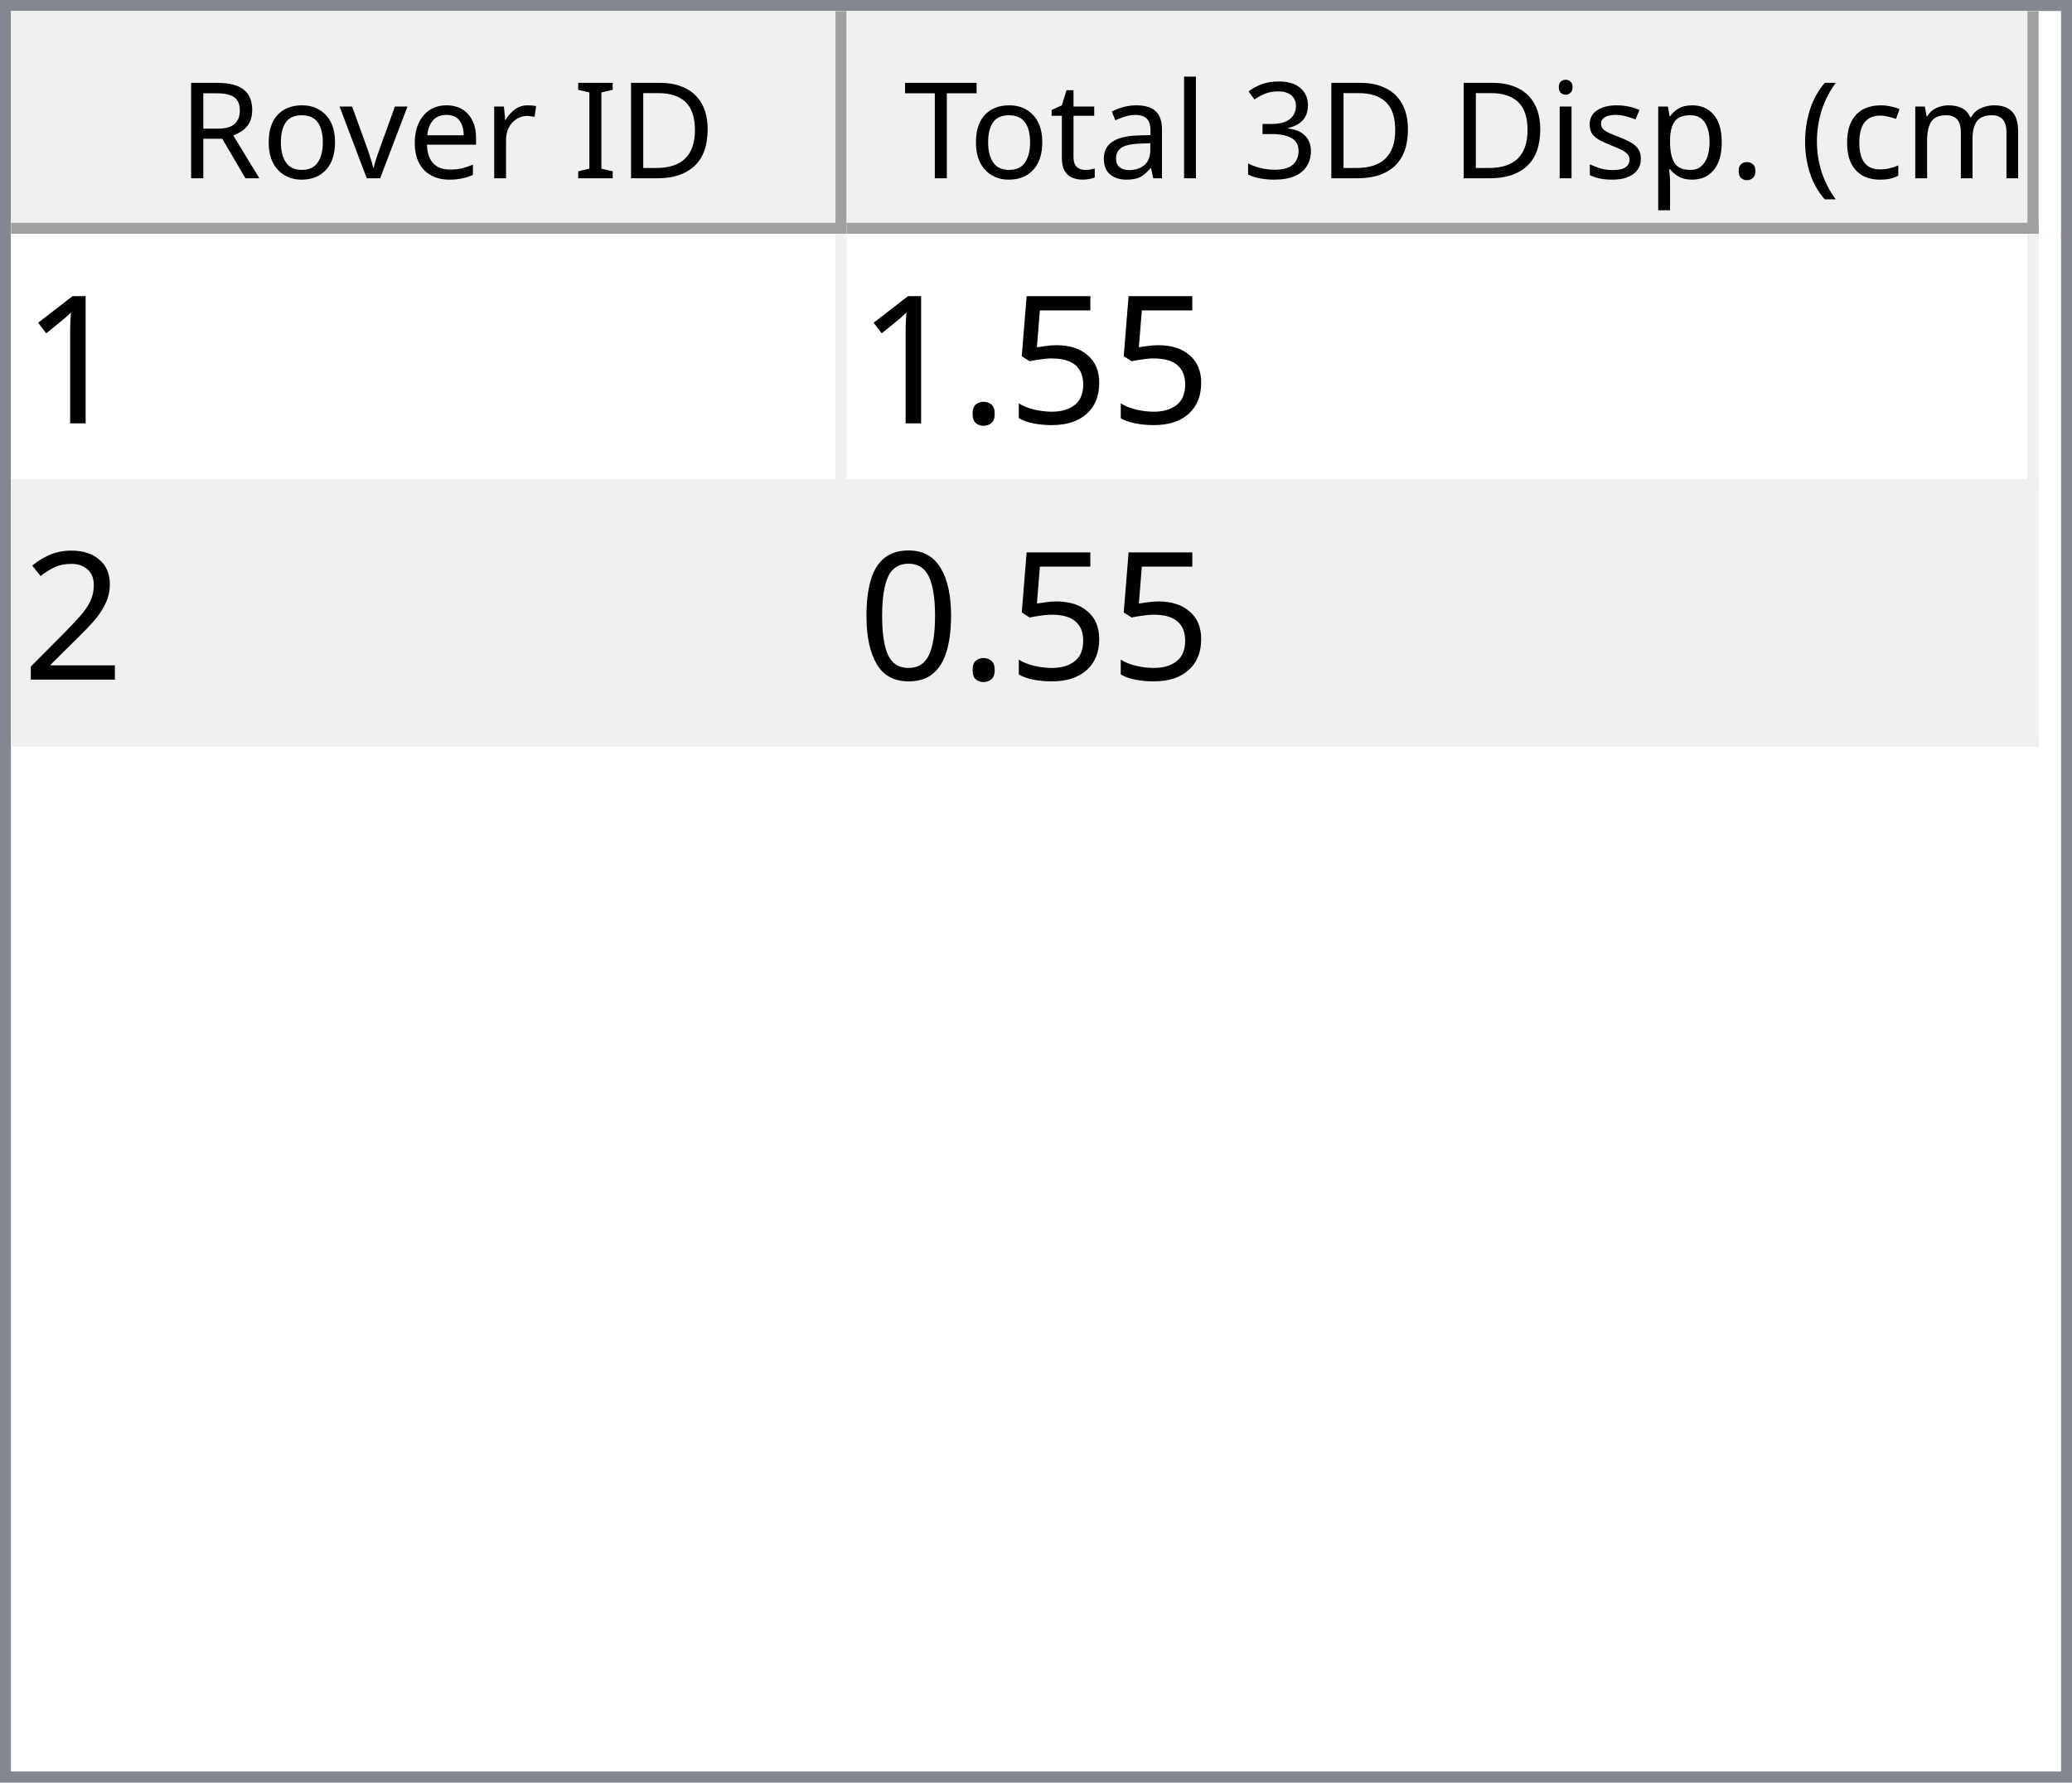
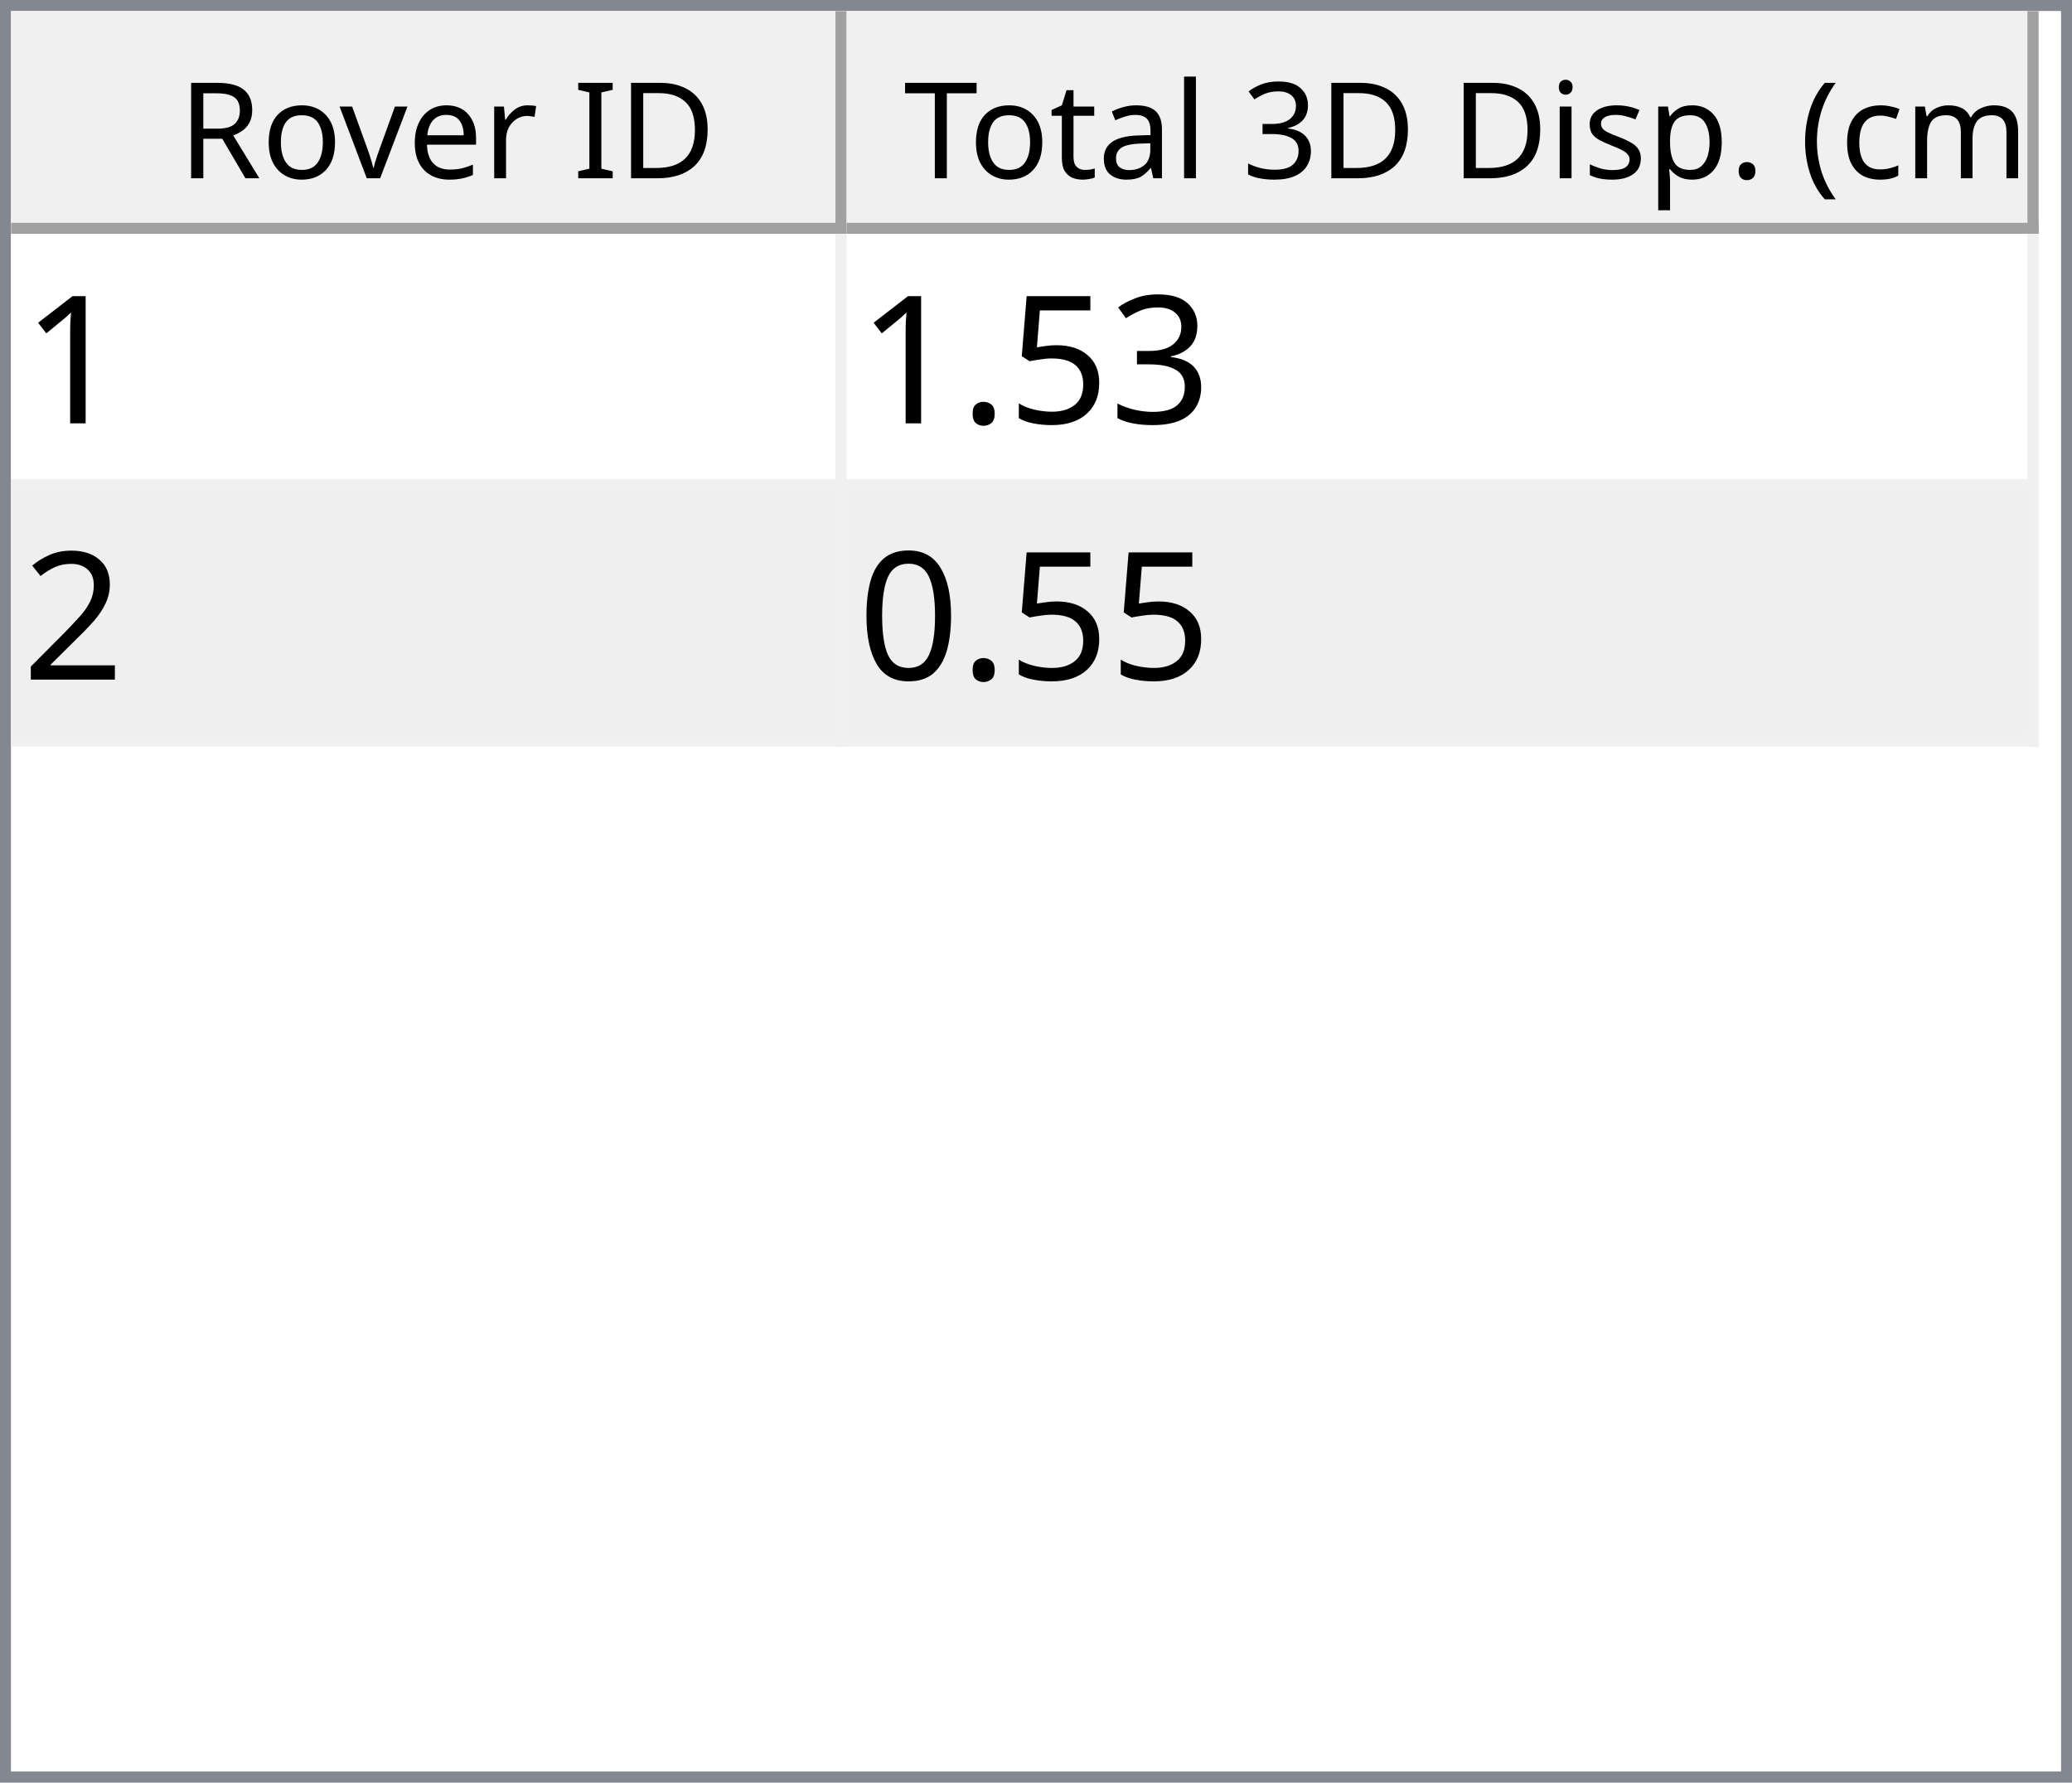
<svg xmlns="http://www.w3.org/2000/svg" style="fill-opacity:1; color-rendering:auto; color-interpolation:auto; text-rendering:auto; stroke:black; stroke-linecap:square; stroke-miterlimit:10; shape-rendering:auto; stroke-opacity:1; fill:black; stroke-dasharray:none; font-weight:normal; stroke-width:1; font-family:'Dialog'; font-style:normal; stroke-linejoin:miter; font-size:12px; stroke-dashoffset:0; image-rendering:auto;" width="186" height="160">
  <defs id="genericDefs" />
  <g>
    <defs id="defs1">
      <clipPath clipPathUnits="userSpaceOnUse" id="clipPath1">
        <path d="M0 0 L186 0 L186 160 L0 160 L0 0 Z" />
      </clipPath>
      <clipPath clipPathUnits="userSpaceOnUse" id="clipPath2">
        <path d="M0 0 L0 160 L186 160 L186 0 Z" />
      </clipPath>
      <clipPath clipPathUnits="userSpaceOnUse" id="clipPath3">
        <path d="M0 0 L0 20 L184 20 L184 0 Z" />
      </clipPath>
      <clipPath clipPathUnits="userSpaceOnUse" id="clipPath4">
        <path d="M0 0 L0 20 L75 20 L75 0 Z" />
      </clipPath>
      <clipPath clipPathUnits="userSpaceOnUse" id="clipPath5">
        <path d="M1 1 L1 19 L74 19 L74 1 Z" />
      </clipPath>
      <clipPath clipPathUnits="userSpaceOnUse" id="clipPath6">
        <path d="M0 0 L0 18 L73 18 L73 0 Z" />
      </clipPath>
      <clipPath clipPathUnits="userSpaceOnUse" id="clipPath7">
        <path d="M-0.5 -0.5 L-0.5 19.5 L74.5 19.5 L74.5 -0.5 Z" />
      </clipPath>
      <clipPath clipPathUnits="userSpaceOnUse" id="clipPath8">
        <path d="M0 0 L0 20 L107 20 L107 0 Z" />
      </clipPath>
      <clipPath clipPathUnits="userSpaceOnUse" id="clipPath9">
        <path d="M1 1 L1 19 L106 19 L106 1 Z" />
      </clipPath>
      <clipPath clipPathUnits="userSpaceOnUse" id="clipPath10">
        <path d="M0 0 L0 18 L105 18 L105 0 Z" />
      </clipPath>
      <clipPath clipPathUnits="userSpaceOnUse" id="clipPath11">
        <path d="M-0.5 -0.5 L-0.5 19.5 L106.5 19.5 L106.5 -0.5 Z" />
      </clipPath>
      <clipPath clipPathUnits="userSpaceOnUse" id="clipPath12">
        <path d="M0 0 L0 138 L184 138 L184 0 Z" />
      </clipPath>
      <clipPath clipPathUnits="userSpaceOnUse" id="clipPath13">
        <path d="M0 0 L0 46 L182 46 L182 0 Z" />
      </clipPath>
      <clipPath clipPathUnits="userSpaceOnUse" id="clipPath14">
        <path d="M-0.5 -0.5 L-0.5 45.5 L181.5 45.5 L181.5 -0.5 Z" />
      </clipPath>
      <clipPath clipPathUnits="userSpaceOnUse" id="clipPath15">
        <path d="M0 0 L0 22 L74 22 L74 0 Z" />
      </clipPath>
      <clipPath clipPathUnits="userSpaceOnUse" id="clipPath16">
        <path d="M0 0 L0 22 L106 22 L106 0 Z" />
      </clipPath>
      <font horiz-adv-x="64.551" id="font1">
        <font-face ascent="107.91" descent="25.098" units-per-em="100" style="font-style:normal; font-family:Segoe UI; font-weight:normal;" />
        <missing-glyph horiz-adv-x="64.551" d="M8.109 0 L8.109 68.266 L56.453 68.266 L56.453 0 L8.109 0 ZM15.328 7.234 L49.219 7.234 L49.219 61.031 L15.328 61.031 L15.328 7.234 Z" />
        <glyph unicode="D" horiz-adv-x="70.117" d="M9.188 0 L9.188 70.016 L28.516 70.016 Q65.531 70.016 65.531 35.891 Q65.531 19.672 55.25 9.836 Q44.969 0 27.734 0 L9.188 0 ZM17.391 62.594 L17.391 7.422 L27.828 7.422 Q41.609 7.422 49.273 14.797 Q56.938 22.172 56.938 35.688 Q56.938 62.594 28.328 62.594 L17.391 62.594 Z" />
        <glyph unicode="I" horiz-adv-x="26.611" d="M17.391 0 L9.188 0 L9.188 70.016 L17.391 70.016 L17.391 0 Z" />
        <glyph unicode=" " horiz-adv-x="27.393" d="" />
        <glyph unicode="r" horiz-adv-x="34.766" d="M34.188 41.891 Q32.078 43.5 28.125 43.5 Q23 43.5 19.555 38.672 Q16.109 33.844 16.109 25.484 L16.109 0 L8.109 0 L8.109 50 L16.109 50 L16.109 39.703 L16.312 39.703 Q18.016 44.969 21.531 47.922 Q25.047 50.875 29.391 50.875 Q32.516 50.875 34.188 50.203 L34.188 41.891 Z" />
        <glyph unicode="e" horiz-adv-x="52.295" d="M48.297 23 L12.984 23 Q13.188 14.656 17.484 10.109 Q21.781 5.562 29.297 5.562 Q37.75 5.562 44.828 11.141 L44.828 3.609 Q38.234 -1.172 27.391 -1.172 Q16.797 -1.172 10.742 5.641 Q4.688 12.453 4.688 24.812 Q4.688 36.469 11.305 43.82 Q17.922 51.172 27.734 51.172 Q37.547 51.172 42.922 44.828 Q48.297 38.484 48.297 27.203 L48.297 23 ZM40.094 29.781 Q40.047 36.719 36.75 40.578 Q33.453 44.438 27.594 44.438 Q21.922 44.438 17.969 40.383 Q14.016 36.328 13.094 29.781 L40.094 29.781 Z" />
        <glyph unicode="v" horiz-adv-x="47.9" d="M47.406 50 L27.484 0 L19.625 0 L0.688 50 L9.469 50 L22.172 13.672 Q23.578 9.672 23.922 6.688 L24.125 6.688 Q24.609 10.453 25.688 13.484 L38.969 50 L47.406 50 Z" />
        <glyph unicode="o" horiz-adv-x="58.594" d="M29 -1.172 Q17.922 -1.172 11.305 5.836 Q4.688 12.844 4.688 24.422 Q4.688 37.016 11.57 44.094 Q18.453 51.172 30.172 51.172 Q41.359 51.172 47.633 44.289 Q53.906 37.406 53.906 25.203 Q53.906 13.234 47.141 6.031 Q40.375 -1.172 29 -1.172 ZM29.594 44.438 Q21.875 44.438 17.383 39.188 Q12.891 33.938 12.891 24.703 Q12.891 15.828 17.43 10.695 Q21.969 5.562 29.594 5.562 Q37.359 5.562 41.531 10.594 Q45.703 15.625 45.703 24.906 Q45.703 34.281 41.531 39.359 Q37.359 44.438 29.594 44.438 Z" />
        <glyph unicode="R" horiz-adv-x="59.814" d="M59.375 0 L49.609 0 L37.891 19.625 Q36.281 22.359 34.766 24.289 Q33.25 26.219 31.664 27.438 Q30.078 28.656 28.25 29.219 Q26.422 29.781 24.125 29.781 L17.391 29.781 L17.391 0 L9.188 0 L9.188 70.016 L30.078 70.016 Q34.672 70.016 38.555 68.867 Q42.438 67.719 45.289 65.375 Q48.141 63.031 49.758 59.547 Q51.375 56.062 51.375 51.375 Q51.375 47.703 50.273 44.656 Q49.172 41.609 47.148 39.211 Q45.125 36.812 42.266 35.133 Q39.406 33.453 35.844 32.516 L35.844 32.328 Q37.594 31.547 38.891 30.547 Q40.188 29.547 41.359 28.18 Q42.531 26.812 43.68 25.078 Q44.828 23.344 46.234 21.047 L59.375 0 ZM17.391 62.594 L17.391 37.203 L28.516 37.203 Q31.594 37.203 34.203 38.133 Q36.812 39.062 38.719 40.797 Q40.625 42.531 41.703 45.047 Q42.781 47.562 42.781 50.688 Q42.781 56.297 39.141 59.445 Q35.5 62.594 28.609 62.594 L17.391 62.594 Z" />
        <glyph unicode=")" horiz-adv-x="30.176" d="M8.297 -15.922 L1.172 -15.922 Q16.406 2.344 16.406 26.812 Q16.406 51.469 1.078 70.016 L8.297 70.016 Q23.531 52.156 23.531 26.703 Q23.531 1.375 8.297 -15.922 Z" />
        <glyph unicode="m" horiz-adv-x="86.133" d="M79.109 0 L71.094 0 L71.094 28.719 Q71.094 37.016 68.531 40.727 Q65.969 44.438 59.906 44.438 Q54.781 44.438 51.195 39.75 Q47.609 35.062 47.609 28.516 L47.609 0 L39.594 0 L39.594 29.688 Q39.594 44.438 28.219 44.438 Q22.953 44.438 19.531 40.016 Q16.109 35.594 16.109 28.516 L16.109 0 L8.109 0 L8.109 50 L16.109 50 L16.109 42.094 L16.312 42.094 Q21.625 51.172 31.844 51.172 Q36.969 51.172 40.773 48.312 Q44.578 45.453 46 40.828 Q51.562 51.172 62.594 51.172 Q79.109 51.172 79.109 30.812 L79.109 0 Z" />
        <glyph unicode="c" horiz-adv-x="46.191" d="M42.188 2.297 Q36.422 -1.172 28.516 -1.172 Q17.828 -1.172 11.258 5.789 Q4.688 12.75 4.688 23.828 Q4.688 36.188 11.766 43.68 Q18.844 51.172 30.672 51.172 Q37.25 51.172 42.281 48.734 L42.281 40.531 Q36.719 44.438 30.375 44.438 Q22.703 44.438 17.797 38.945 Q12.891 33.453 12.891 24.516 Q12.891 15.719 17.508 10.641 Q22.125 5.562 29.891 5.562 Q36.422 5.562 42.188 9.906 L42.188 2.297 Z" />
        <glyph unicode="(" horiz-adv-x="30.176" d="M29.109 -15.922 L21.969 -15.922 Q6.844 1.375 6.844 26.703 Q6.844 52.156 21.969 70.016 L29.203 70.016 Q13.875 51.469 13.875 26.812 Q13.875 2.344 29.109 -15.922 Z" />
        <glyph unicode="." horiz-adv-x="21.68" d="M10.891 -1.078 Q8.641 -1.078 7.055 0.539 Q5.469 2.156 5.469 4.391 Q5.469 6.641 7.055 8.273 Q8.641 9.906 10.891 9.906 Q13.188 9.906 14.797 8.273 Q16.406 6.641 16.406 4.391 Q16.406 2.156 14.797 0.539 Q13.188 -1.078 10.891 -1.078 Z" />
        <glyph unicode="p" horiz-adv-x="58.789" d="M16.312 7.234 L16.109 7.234 L16.109 -23 L8.109 -23 L8.109 50 L16.109 50 L16.109 41.219 L16.312 41.219 Q22.219 51.172 33.594 51.172 Q43.266 51.172 48.688 44.461 Q54.109 37.75 54.109 26.469 Q54.109 13.922 48 6.375 Q41.891 -1.172 31.297 -1.172 Q21.578 -1.172 16.312 7.234 ZM16.109 27.391 L16.109 20.406 Q16.109 14.203 20.141 9.883 Q24.172 5.562 30.375 5.562 Q37.641 5.562 41.773 11.133 Q45.906 16.703 45.906 26.609 Q45.906 34.969 42.047 39.703 Q38.188 44.438 31.594 44.438 Q24.609 44.438 20.359 39.578 Q16.109 34.719 16.109 27.391 Z" />
        <glyph unicode="s" horiz-adv-x="42.432" d="M5.078 1.812 L5.078 10.406 Q11.625 5.562 19.484 5.562 Q30.031 5.562 30.031 12.594 Q30.031 14.594 29.125 15.992 Q28.219 17.391 26.68 18.461 Q25.141 19.531 23.07 20.383 Q21 21.234 18.609 22.172 Q15.281 23.484 12.766 24.828 Q10.25 26.172 8.57 27.859 Q6.891 29.547 6.031 31.695 Q5.172 33.844 5.172 36.719 Q5.172 40.234 6.789 42.945 Q8.406 45.656 11.086 47.484 Q13.766 49.312 17.211 50.242 Q20.656 51.172 24.312 51.172 Q30.812 51.172 35.938 48.922 L35.938 40.828 Q30.422 44.438 23.25 44.438 Q21 44.438 19.195 43.922 Q17.391 43.406 16.094 42.477 Q14.797 41.547 14.086 40.258 Q13.375 38.969 13.375 37.406 Q13.375 35.453 14.086 34.133 Q14.797 32.812 16.164 31.789 Q17.531 30.766 19.484 29.938 Q21.438 29.109 23.922 28.125 Q27.25 26.859 29.883 25.516 Q32.516 24.172 34.375 22.484 Q36.234 20.797 37.234 18.602 Q38.234 16.406 38.234 13.375 Q38.234 9.672 36.602 6.938 Q34.969 4.203 32.234 2.398 Q29.5 0.594 25.93 -0.289 Q22.359 -1.172 18.453 -1.172 Q10.75 -1.172 5.078 1.812 Z" />
        <glyph unicode="i" horiz-adv-x="24.219" d="M12.203 62.703 Q10.062 62.703 8.547 64.164 Q7.031 65.625 7.031 67.875 Q7.031 70.125 8.547 71.609 Q10.062 73.094 12.203 73.094 Q14.406 73.094 15.945 71.609 Q17.484 70.125 17.484 67.875 Q17.484 65.719 15.945 64.211 Q14.406 62.703 12.203 62.703 ZM16.109 0 L8.109 0 L8.109 50 L16.109 50 L16.109 0 Z" />
        <glyph unicode="3" horiz-adv-x="53.906" d="M46.531 19.828 Q46.531 15.094 44.75 11.211 Q42.969 7.328 39.719 4.57 Q36.469 1.812 31.93 0.297 Q27.391 -1.219 21.922 -1.219 Q11.922 -1.219 6 2.594 L6 11.188 Q13.094 5.609 22.219 5.609 Q25.875 5.609 28.828 6.539 Q31.781 7.469 33.906 9.227 Q36.031 10.984 37.18 13.477 Q38.328 15.969 38.328 19.094 Q38.328 32.812 18.797 32.812 L12.984 32.812 L12.984 39.594 L18.5 39.594 Q35.797 39.594 35.797 52.484 Q35.797 64.406 22.609 64.406 Q15.188 64.406 8.688 59.422 L8.688 67.188 Q15.375 71.188 24.609 71.188 Q29 71.188 32.57 69.969 Q36.141 68.75 38.68 66.555 Q41.219 64.359 42.609 61.281 Q44 58.203 44 54.5 Q44 40.672 30.031 36.719 L30.031 36.531 Q33.594 36.141 36.625 34.797 Q39.656 33.453 41.852 31.305 Q44.047 29.156 45.289 26.25 Q46.531 23.344 46.531 19.828 Z" />
        <glyph unicode="l" horiz-adv-x="24.219" d="M16.109 0 L8.109 0 L8.109 74.031 L16.109 74.031 L16.109 0 Z" />
        <glyph unicode="a" horiz-adv-x="50.879" d="M43.891 0 L35.891 0 L35.891 7.812 L35.688 7.812 Q30.469 -1.172 20.312 -1.172 Q12.844 -1.172 8.617 2.781 Q4.391 6.734 4.391 13.281 Q4.391 27.297 20.906 29.594 L35.891 31.688 Q35.891 44.438 25.594 44.438 Q16.547 44.438 9.281 38.281 L9.281 46.484 Q16.656 51.172 26.266 51.172 Q43.891 51.172 43.891 32.516 L43.891 0 ZM35.891 25.297 L23.828 23.641 Q18.266 22.859 15.43 20.875 Q12.594 18.891 12.594 13.875 Q12.594 10.203 15.211 7.883 Q17.828 5.562 22.172 5.562 Q28.125 5.562 32.008 9.742 Q35.891 13.922 35.891 20.312 L35.891 25.297 Z" />
        <glyph unicode="t" horiz-adv-x="33.887" d="M31.297 0.484 Q28.469 -1.078 23.828 -1.078 Q10.688 -1.078 10.688 13.578 L10.688 43.172 L2.094 43.172 L2.094 50 L10.688 50 L10.688 62.203 L18.703 64.797 L18.703 50 L31.297 50 L31.297 43.172 L18.703 43.172 L18.703 14.984 Q18.703 9.969 20.414 7.82 Q22.125 5.672 26.078 5.672 Q29.109 5.672 31.297 7.328 L31.297 0.484 Z" />
        <glyph unicode="T" horiz-adv-x="52.393" d="M50.594 62.594 L30.375 62.594 L30.375 0 L22.172 0 L22.172 62.594 L2 62.594 L2 70.016 L50.594 70.016 L50.594 62.594 Z" />
      </font>
      <font horiz-adv-x="75.0" id="font2">
        <font-face ascent="100.537" descent="21.973" units-per-em="100" style="font-style:normal; font-family:sans-serif; font-weight:normal;" />
        <missing-glyph horiz-adv-x="75.0" d="M12.5 0 L12.5 62.5 L62.5 62.5 L62.5 0 L12.5 0 ZM14.062 1.562 L60.938 1.562 L60.938 60.938 L14.062 60.938 L14.062 1.562 Z" />
        <glyph unicode="1" horiz-adv-x="55.615" d="M37.25 0 L28.469 0 L28.469 56 Q25.297 52.984 20.141 49.953 Q14.984 46.922 10.891 45.406 L10.891 53.906 Q18.266 57.375 23.781 62.305 Q29.297 67.234 31.594 71.875 L37.25 71.875 L37.25 0 Z" />
+         <glyph unicode="3" horiz-adv-x="55.615" d="M4.203 18.891 L12.984 20.062 Q14.5 12.594 18.141 9.297 Q21.781 6 27 6 Q33.203 6 37.477 10.297 Q41.75 14.594 41.75 20.953 Q41.75 27 37.797 30.93 Q33.844 34.859 27.734 34.859 Q25.25 34.859 21.531 33.891 L22.516 41.609 Q23.391 41.5 23.922 41.5 Q29.547 41.5 34.039 44.43 Q38.531 47.359 38.531 53.469 Q38.531 58.297 35.258 61.477 Q31.984 64.656 26.812 64.656 Q21.688 64.656 18.266 61.43 Q14.844 58.203 13.875 51.766 L5.078 53.328 Q6.688 62.156 12.398 67.016 Q18.109 71.875 26.609 71.875 Q32.469 71.875 37.398 69.359 Q42.328 66.844 44.945 62.5 Q47.562 58.156 47.562 53.266 Q47.562 48.641 45.07 44.828 Q42.578 41.016 37.703 38.766 Q44.047 37.312 47.562 32.695 Q51.078 28.078 51.078 21.141 Q51.078 11.766 44.242 5.25 Q37.406 -1.266 26.953 -1.266 Q17.531 -1.266 11.305 4.352 Q5.078 9.969 4.203 18.891 Z" />
        <glyph unicode="5" horiz-adv-x="55.615" d="M4.156 18.75 L13.375 19.531 Q14.406 12.797 18.141 9.398 Q21.875 6 27.156 6 Q33.5 6 37.891 10.789 Q42.281 15.578 42.281 23.484 Q42.281 31 38.062 35.352 Q33.844 39.703 27 39.703 Q22.75 39.703 19.336 37.773 Q15.922 35.844 13.969 32.766 L5.719 33.844 L12.641 70.609 L48.25 70.609 L48.25 62.203 L19.672 62.203 L15.828 42.969 Q22.266 47.469 29.344 47.469 Q38.719 47.469 45.164 40.969 Q51.609 34.469 51.609 24.266 Q51.609 14.547 45.953 7.469 Q39.062 -1.219 27.156 -1.219 Q17.391 -1.219 11.211 4.25 Q5.031 9.719 4.156 18.75 Z" />
        <glyph unicode="." horiz-adv-x="27.783" d="M9.078 0 L9.078 10.016 L19.094 10.016 L19.094 0 L9.078 0 Z" />
        <glyph unicode="2" horiz-adv-x="55.615" d="M50.344 8.453 L50.344 0 L3.031 0 Q2.938 3.172 4.047 6.109 Q5.859 10.938 9.836 15.625 Q13.812 20.312 21.344 26.469 Q33.016 36.031 37.117 41.625 Q41.219 47.219 41.219 52.203 Q41.219 57.422 37.477 61.008 Q33.734 64.594 27.734 64.594 Q21.391 64.594 17.578 60.789 Q13.766 56.984 13.719 50.25 L4.688 51.172 Q5.609 61.281 11.664 66.578 Q17.719 71.875 27.938 71.875 Q38.234 71.875 44.242 66.164 Q50.25 60.453 50.25 52 Q50.25 47.703 48.492 43.555 Q46.734 39.406 42.656 34.812 Q38.578 30.219 29.109 22.219 Q21.188 15.578 18.945 13.211 Q16.703 10.844 15.234 8.453 L50.344 8.453 Z" />
        <glyph unicode="0" horiz-adv-x="55.615" d="M4.156 35.297 Q4.156 48 6.766 55.742 Q9.375 63.484 14.523 67.68 Q19.672 71.875 27.484 71.875 Q33.25 71.875 37.594 69.555 Q41.938 67.234 44.773 62.867 Q47.609 58.5 49.219 52.227 Q50.828 45.953 50.828 35.297 Q50.828 22.703 48.242 14.969 Q45.656 7.234 40.508 3.008 Q35.359 -1.219 27.484 -1.219 Q17.141 -1.219 11.234 6.203 Q4.156 15.141 4.156 35.297 ZM13.188 35.297 Q13.188 17.672 17.312 11.836 Q21.438 6 27.484 6 Q33.547 6 37.672 11.859 Q41.797 17.719 41.797 35.297 Q41.797 52.984 37.672 58.789 Q33.547 64.594 27.391 64.594 Q21.344 64.594 17.719 59.469 Q13.188 52.938 13.188 35.297 Z" />
      </font>
    </defs>
    <g style="fill:white; stroke:white;">
      <rect x="0" y="0" width="186" style="clip-path:url(#clipPath1); stroke:none;" height="160" />
    </g>
    <g style="fill:white; text-rendering:optimizeSpeed; color-rendering:optimizeSpeed; image-rendering:optimizeSpeed; shape-rendering:crispEdges; stroke:white; color-interpolation:sRGB;">
      <rect x="0" width="186" height="160" y="0" style="stroke:none;" />
      <path style="stroke:none;" d="M0 160 L186 160 L186 0 L0 0 Z" />
    </g>
    <g style="fill:rgb(240,240,240); font-family:'Segoe UI'; stroke:rgb(240,240,240);">
      <rect x="0" y="0" width="186" style="clip-path:url(#clipPath2); stroke:none;" height="160" />
    </g>
    <g style="fill:rgb(130,135,144); font-family:'Segoe UI'; stroke:rgb(130,135,144);">
      <path d="M0 0 L186 0 L186 160 L0 160 L0 0 ZM1 1 L185 1 L185 159 L1 159 L1 1 Z" style="fill-rule:evenodd; clip-path:url(#clipPath2); stroke:none;" />
    </g>
    <g style="fill:white; font-family:'Segoe UI'; stroke:white;" transform="translate(1,1)">
      <rect x="0" y="0" width="184" style="clip-path:url(#clipPath3); stroke:none;" height="20" />
    </g>
    <g style="fill:rgb(240,240,240); font-family:'Segoe UI'; stroke:rgb(240,240,240);" transform="translate(1,1)">
      <rect x="0" y="0" width="75" style="clip-path:url(#clipPath4); stroke:none;" height="20" />
    </g>
    <g style="font-family:'Segoe UI';" transform="translate(2,2)">
      <text x="14" xml:space="preserve" y="14" style="clip-path:url(#clipPath6); stroke:none;">Rover ID</text>
    </g>
    <g style="fill:rgb(160,160,160); font-family:'Segoe UI'; stroke:rgb(160,160,160); stroke-linejoin:bevel;" transform="translate(1.5,1.5)">
      <line x1="74" x2="74" y1="0" style="fill:none; clip-path:url(#clipPath7);" y2="19" />
    </g>
    <g style="fill:rgb(160,160,160); font-family:'Segoe UI'; stroke:rgb(160,160,160); stroke-linejoin:bevel;" transform="matrix(1,0,0,1,1,1) translate(0.5,0.5)">
      <line x1="0" x2="74" y1="19" style="fill:none; clip-path:url(#clipPath7);" y2="19" />
    </g>
    <g style="fill:rgb(240,240,240); font-family:'Segoe UI'; stroke:rgb(240,240,240);" transform="translate(76,1)">
      <rect x="0" y="0" width="107" style="clip-path:url(#clipPath8); stroke:none;" height="20" />
    </g>
    <g style="font-family:'Segoe UI';" transform="translate(77,2)">
      <text x="1" xml:space="preserve" y="14" style="clip-path:url(#clipPath10); stroke:none;"> Total 3D Disp. (cm)</text>
    </g>
    <g style="fill:rgb(160,160,160); font-family:'Segoe UI'; stroke:rgb(160,160,160); stroke-linejoin:bevel;" transform="translate(76.5,1.5)">
      <line x1="106" x2="106" y1="0" style="fill:none; clip-path:url(#clipPath11);" y2="19" />
    </g>
    <g style="fill:rgb(160,160,160); font-family:'Segoe UI'; stroke:rgb(160,160,160); stroke-linejoin:bevel;" transform="matrix(1,0,0,1,76,1) translate(0.5,0.5)">
      <line x1="0" x2="106" y1="19" style="fill:none; clip-path:url(#clipPath11);" y2="19" />
    </g>
    <g style="fill:white; font-family:'Segoe UI'; stroke:white;" transform="translate(1,21)">
      <rect x="0" y="0" width="184" style="clip-path:url(#clipPath12); stroke:none;" height="138" />
    </g>
    <g style="fill:rgb(240,240,240); font-size:16px; font-family:sans-serif; stroke:rgb(240,240,240);" transform="translate(1,21)">
      <rect x="0" y="0" width="182" style="clip-path:url(#clipPath13); stroke:none;" height="46" />
      <line transform="translate(0.5,0.5)" x1="0" x2="181" y1="22" style="clip-path:url(#clipPath14); fill:none; stroke-linejoin:bevel;" y2="22" />
    </g>
    <g transform="matrix(1,0,0,1,1,21) translate(0.5,0.5)" style="fill:rgb(240,240,240); font-size:16px; font-family:sans-serif; stroke:rgb(240,240,240); stroke-linejoin:bevel;">
      <line x1="0" x2="181" y1="45" style="fill:none; clip-path:url(#clipPath14);" y2="45" />
    </g>
    <g transform="matrix(1,0,0,1,1,21) translate(0.5,0.5)" style="fill:rgb(240,240,240); font-size:16px; font-family:sans-serif; stroke:rgb(240,240,240); stroke-linejoin:bevel;">
      <line x1="74" x2="74" y1="0" style="fill:none; clip-path:url(#clipPath14);" y2="45" />
    </g>
    <g transform="matrix(1,0,0,1,1,21) translate(0.5,0.5)" style="fill:rgb(240,240,240); font-size:16px; font-family:sans-serif; stroke:rgb(240,240,240); stroke-linejoin:bevel;">
      <line x1="181" x2="181" y1="0" style="fill:none; clip-path:url(#clipPath14);" y2="45" />
    </g>
    <g style="fill:white; font-size:16px; font-family:sans-serif; stroke:white;" transform="matrix(1,0,0,1,1,21)">
      <rect x="0" y="0" width="74" style="clip-path:url(#clipPath15); stroke:none;" height="22" />
      <text x="1" y="17" style="fill:black; clip-path:url(#clipPath15); stroke:none;" xml:space="preserve">1</text>
    </g>
    <g style="fill:white; font-size:16px; font-family:sans-serif; stroke:white;" transform="matrix(1,0,0,1,1,21) translate(75,0)">
      <rect x="0" y="0" width="106" style="clip-path:url(#clipPath16); stroke:none;" height="22" />
-       <text x="1" y="17" style="fill:black; clip-path:url(#clipPath16); stroke:none;" xml:space="preserve">1.55</text>
+       <text x="1" y="17" style="fill:black; clip-path:url(#clipPath16); stroke:none;" xml:space="preserve">1.53</text>
    </g>
    <g style="fill:rgb(239,239,239); font-size:16px; font-family:sans-serif; stroke:rgb(239,239,239);" transform="matrix(1,0,0,1,1,21) translate(0,23)">
      <rect x="0" y="0" width="74" style="clip-path:url(#clipPath15); stroke:none;" height="22" />
      <text x="1" y="17" style="fill:black; clip-path:url(#clipPath15); stroke:none;" xml:space="preserve">2</text>
    </g>
    <g style="fill:rgb(239,239,239); font-size:16px; font-family:sans-serif; stroke:rgb(239,239,239);" transform="matrix(1,0,0,1,1,21) translate(75,23)">
      <rect x="0" y="0" width="106" style="clip-path:url(#clipPath16); stroke:none;" height="22" />
      <text x="1" y="17" style="fill:black; clip-path:url(#clipPath16); stroke:none;" xml:space="preserve">0.55</text>
    </g>
  </g>
</svg>
